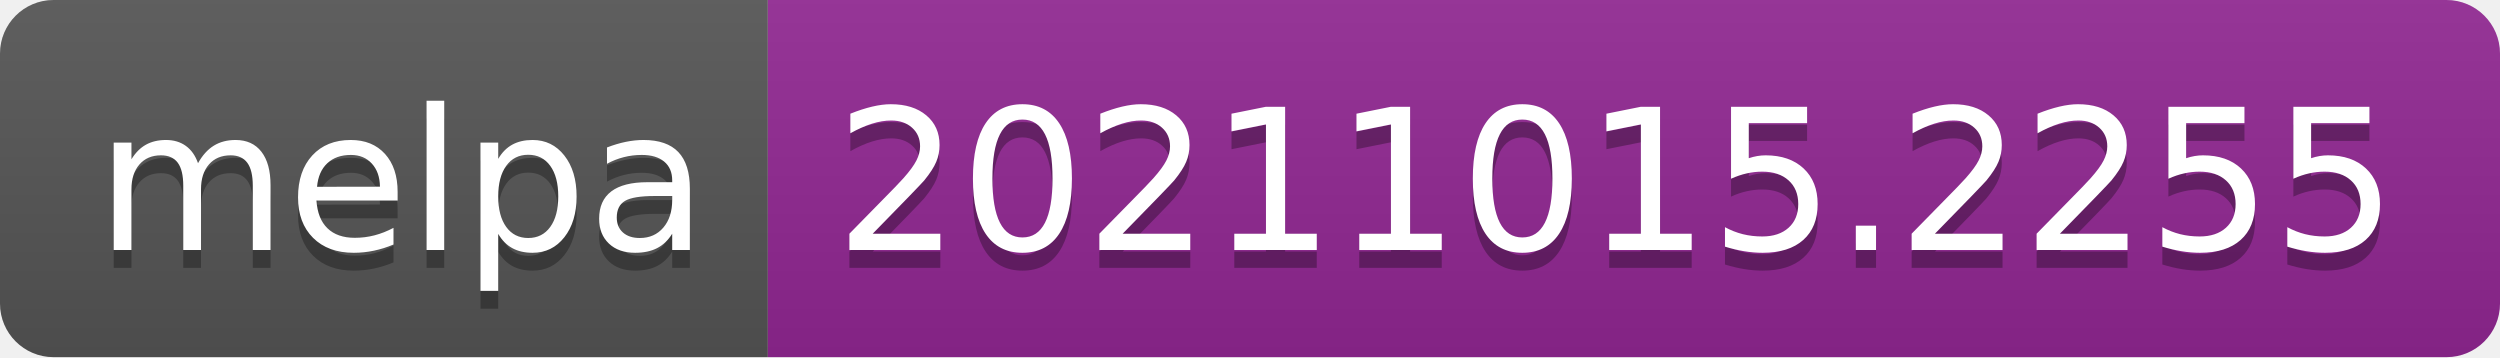
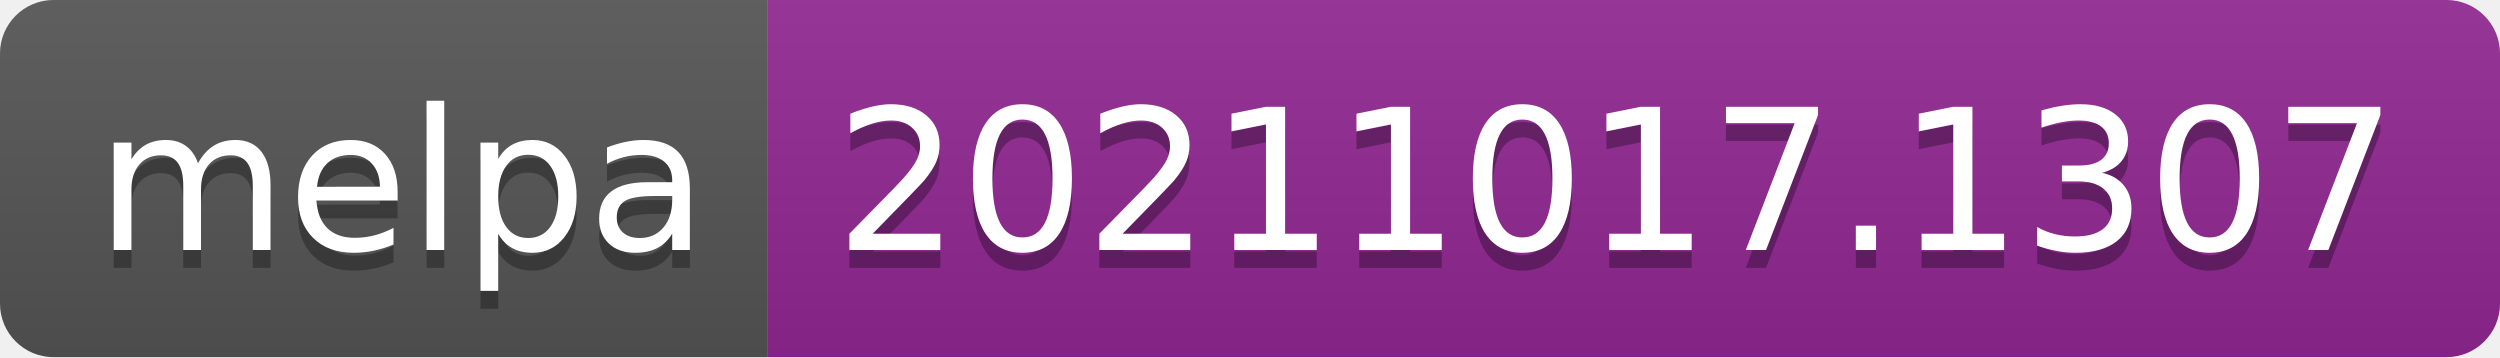
- <svg xmlns="http://www.w3.org/2000/svg" width="140" height="20" role="img" aria-label="melpa: 20211015.2255">
+ <svg xmlns="http://www.w3.org/2000/svg" width="140" height="20" role="img" aria-label="melpa: 20211017.1307">
  <linearGradient id="s" x2="0" y2="100%">
    <stop offset="0" stop-color="#bbb" stop-opacity=".1" />
    <stop offset="1" stop-opacity=".1" />
  </linearGradient>
  <clipPath id="r">
    <rect width="140" height="20" rx="3" fill="#fff" />
  </clipPath>
  <g clip-path="url(#r)">
    <rect width="43" height="20" fill="#555" />
    <rect x="43" width="97" height="20" fill="#922793" />
    <rect width="140" height="20" fill="url(#s)" />
  </g>
  <g fill="#fff" text-anchor="middle" font-family="Verdana,Geneva,DejaVu Sans,sans-serif" text-rendering="geometricPrecision" font-size="110">
    <text aria-hidden="true" x="225" y="150" fill="#010101" fill-opacity=".3" transform="scale(.1)" textLength="330">melpa</text>
    <text x="225" y="140" transform="scale(.1)" fill="#fff" textLength="330">melpa</text>
-     <text aria-hidden="true" x="905" y="150" fill="#010101" fill-opacity=".3" transform="scale(.1)" textLength="870">20211015.2255</text>
-     <text x="905" y="140" transform="scale(.1)" fill="#fff" textLength="870">20211015.2255</text>
+     <text aria-hidden="true" x="905" y="150" fill="#010101" fill-opacity=".3" transform="scale(.1)" textLength="870">20211017.1307</text>
+     <text x="905" y="140" transform="scale(.1)" fill="#fff" textLength="870">20211017.1307</text>
  </g>
</svg>
